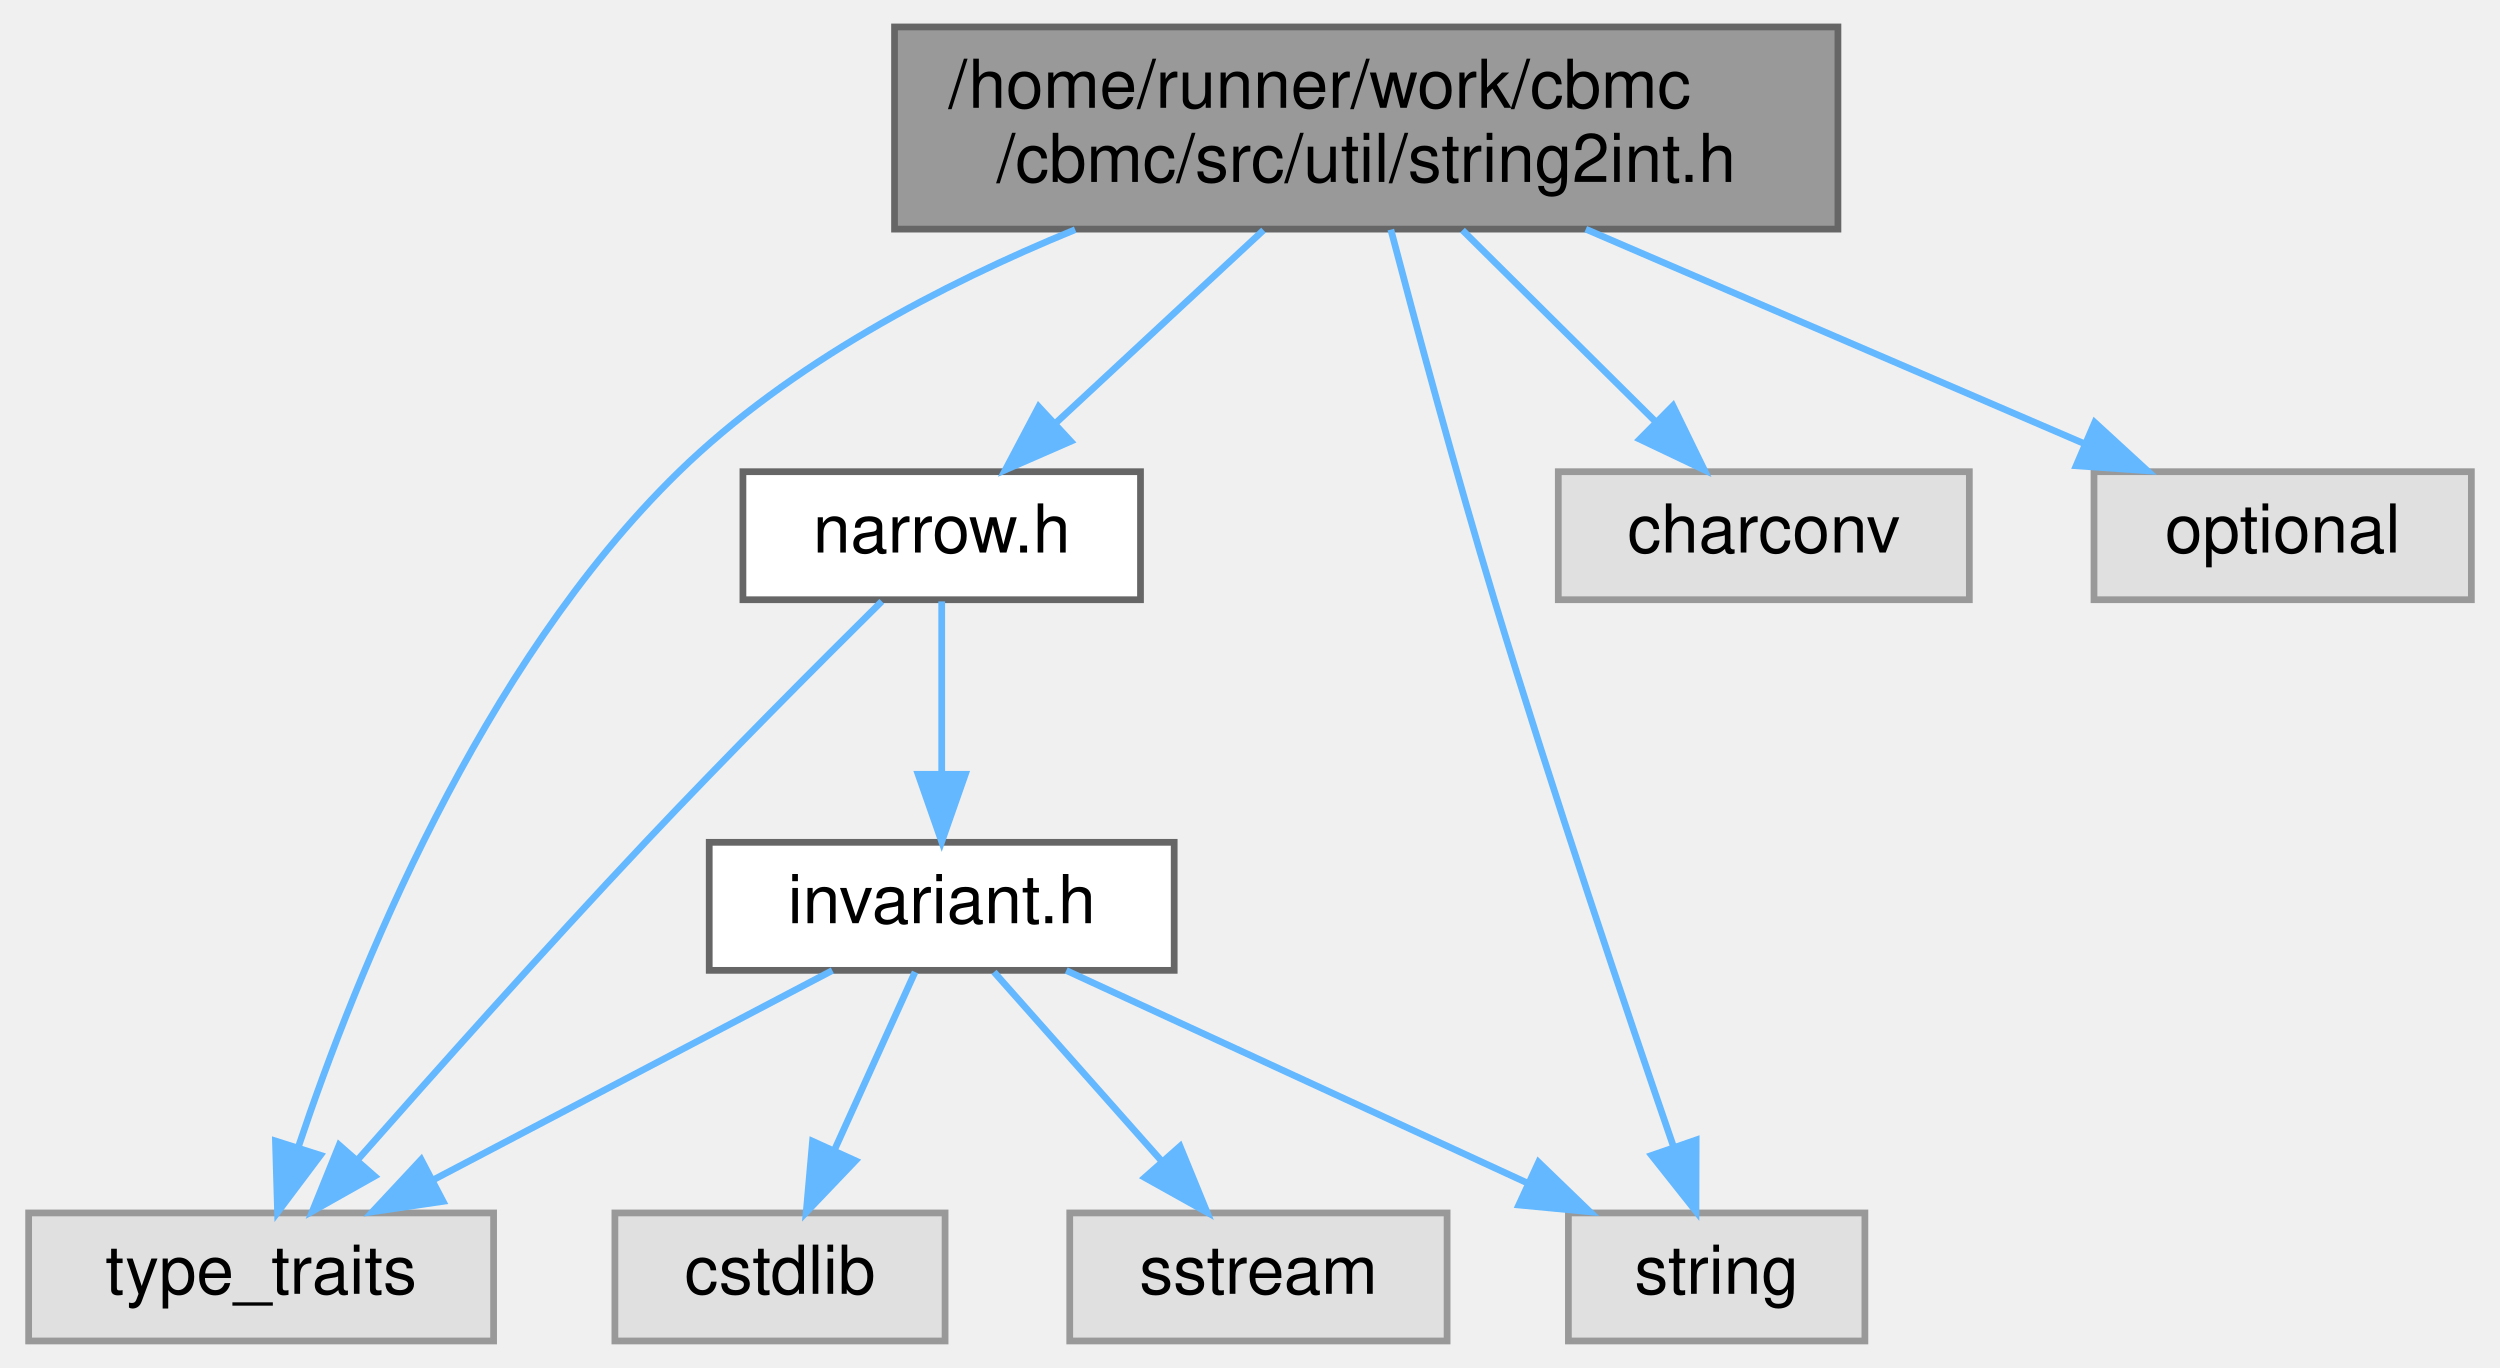
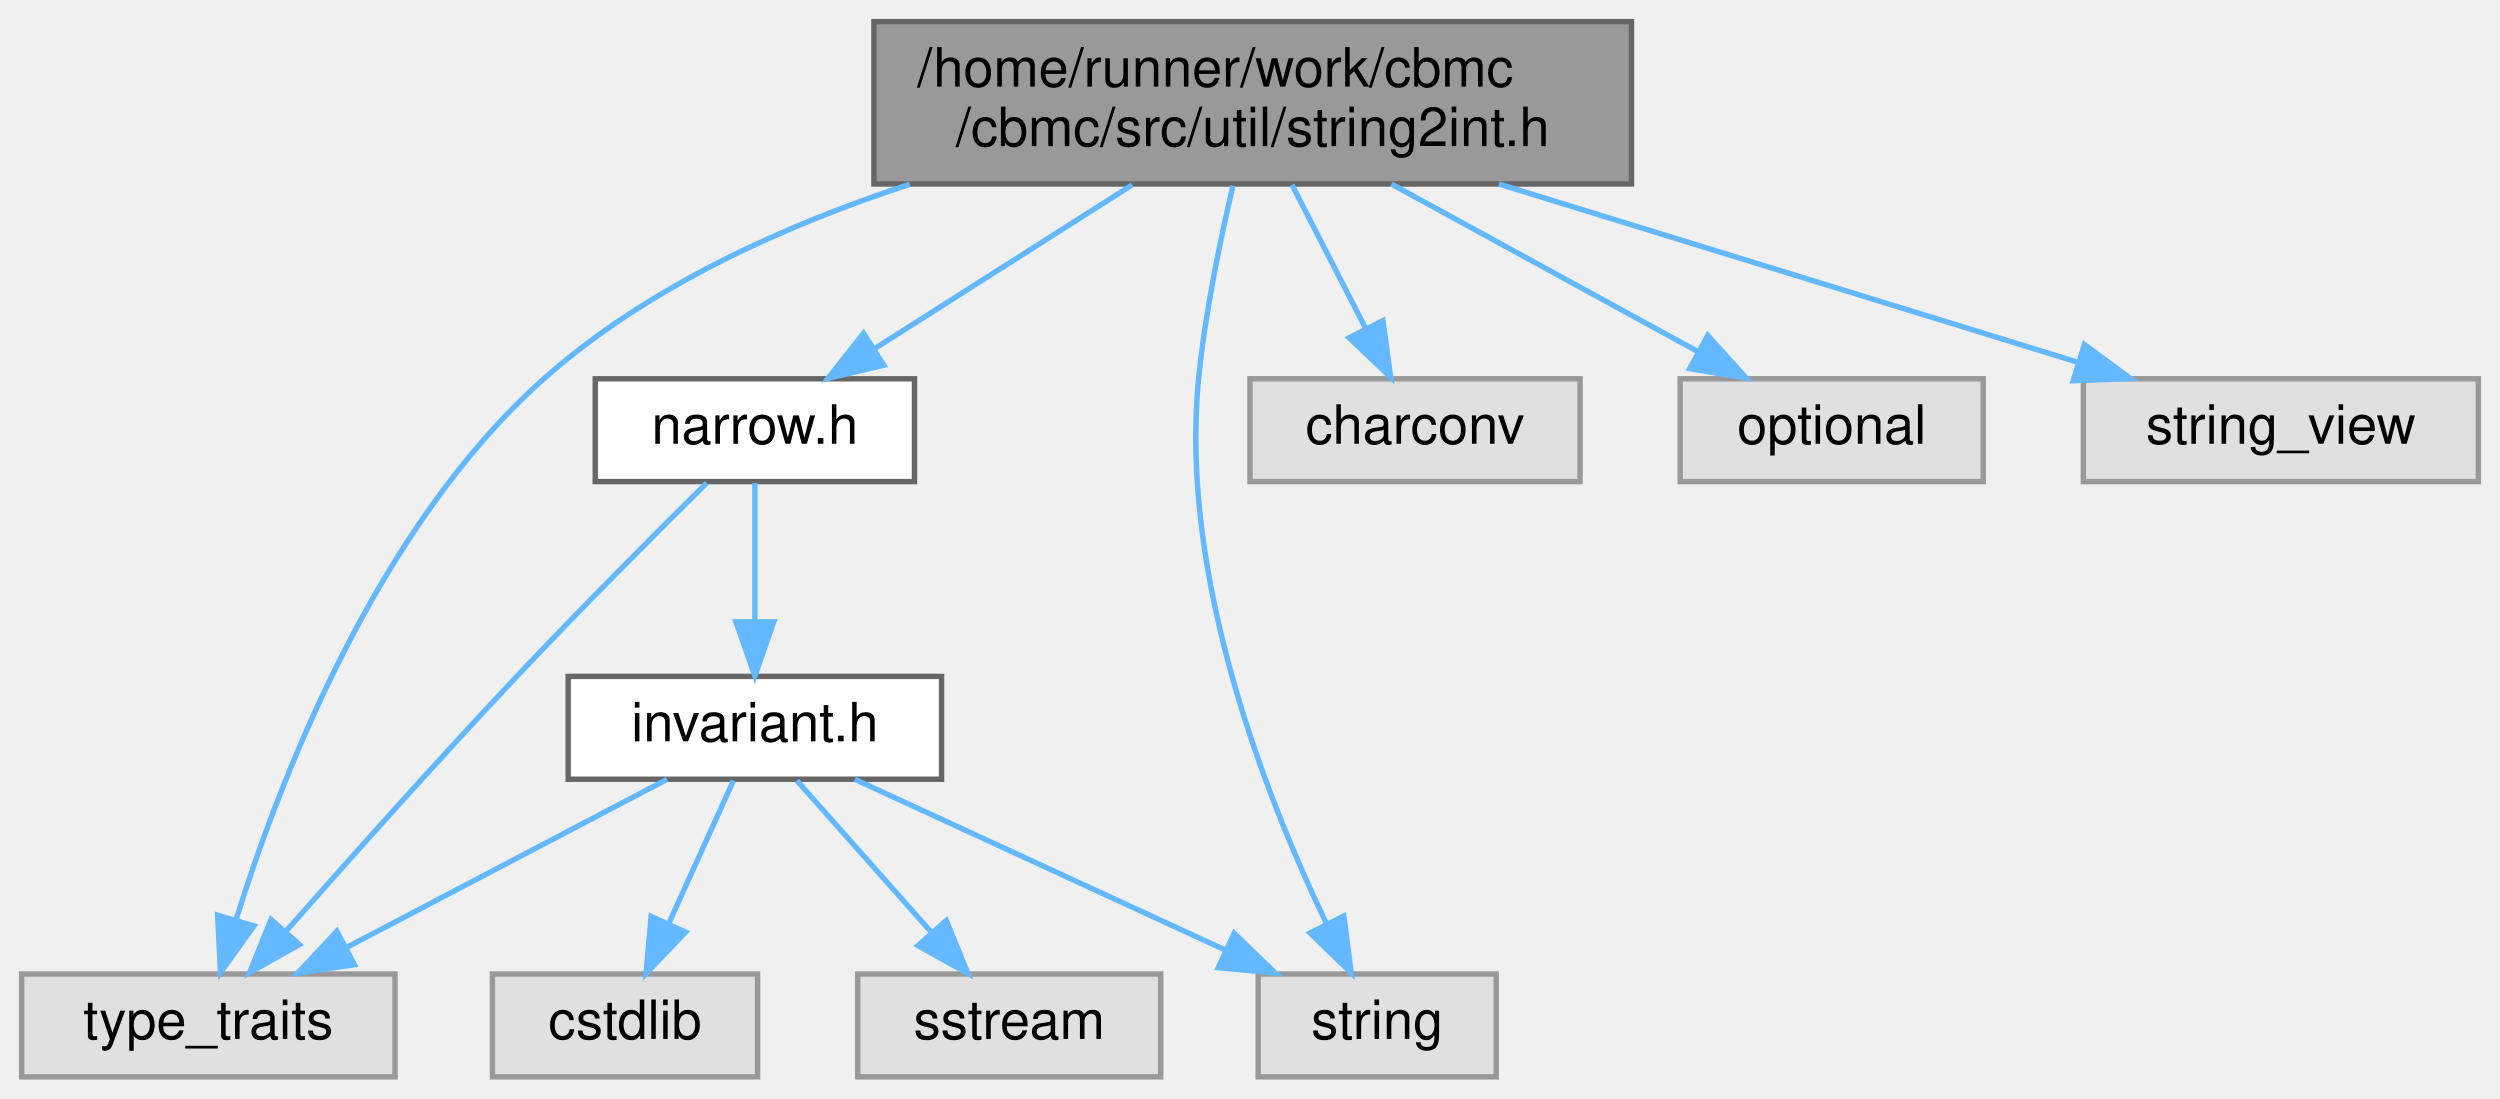
- <svg xmlns="http://www.w3.org/2000/svg" xmlns:xlink="http://www.w3.org/1999/xlink" width="371pt" height="203pt" viewBox="0.00 0.00 370.50 203.00">
+ <svg xmlns="http://www.w3.org/2000/svg" xmlns:xlink="http://www.w3.org/1999/xlink" width="462pt" height="203pt" viewBox="0.00 0.00 462.00 203.00">
  <g id="graph0" class="graph" transform="scale(1 1) rotate(0) translate(4 199)">
    <g id="Node000001" class="node">
      <g id="a_Node000001">
        <a xlink:title=" ">
-           <polygon fill="#999999" stroke="#666666" points="268.5,-195 128.5,-195 128.5,-165 268.5,-165 268.5,-195" />
-           <text text-anchor="start" x="136.5" y="-183" font-family="Helvetica,sans-Serif" font-size="10.00">/home/runner/work/cbmc</text>
-           <text text-anchor="middle" x="198.5" y="-172" font-family="Helvetica,sans-Serif" font-size="10.00">/cbmc/src/util/string2int.h</text>
+           <polygon fill="#999999" stroke="#666666" points="297.5,-195 157.5,-195 157.5,-165 297.5,-165 297.5,-195" />
+           <text text-anchor="start" x="165.5" y="-183" font-family="Helvetica,sans-Serif" font-size="10.00">/home/runner/work/cbmc</text>
+           <text text-anchor="middle" x="227.5" y="-172" font-family="Helvetica,sans-Serif" font-size="10.00">/cbmc/src/util/string2int.h</text>
        </a>
      </g>
    </g>
    <g id="Node000002" class="node">
      <g id="a_Node000002">
        <a xlink:href="narrow_8h.html" target="_top" xlink:title=" ">
          <polygon fill="white" stroke="#666666" points="165,-129 106,-129 106,-110 165,-110 165,-129" />
          <text text-anchor="middle" x="135.5" y="-117" font-family="Helvetica,sans-Serif" font-size="10.00">narrow.h</text>
        </a>
      </g>
    </g>
    <g id="edge1_Node000001_Node000002" class="edge">
      <g id="a_edge1_Node000001_Node000002">
        <a xlink:title=" ">
-           <path fill="none" stroke="#63b8ff" d="M183.25,-164.84C173.92,-156.17 161.97,-145.08 152.35,-136.15" />
-           <polygon fill="#63b8ff" stroke="#63b8ff" points="154.65,-133.51 144.94,-129.27 149.89,-138.64 154.65,-133.51" />
+           <path fill="none" stroke="#63b8ff" d="M205.23,-164.84C190.83,-155.68 172.17,-143.82 157.77,-134.66" />
+           <polygon fill="#63b8ff" stroke="#63b8ff" points="159.33,-131.51 149.02,-129.09 155.58,-137.41 159.33,-131.51" />
        </a>
      </g>
    </g>
    <g id="Node000003" class="node">
      <g id="a_Node000003">
        <a xlink:title=" ">
          <polygon fill="#e0e0e0" stroke="#999999" points="69,-19 0,-19 0,0 69,0 69,-19" />
          <text text-anchor="middle" x="34.5" y="-7" font-family="Helvetica,sans-Serif" font-size="10.00">type_traits</text>
        </a>
      </g>
    </g>
-     <g id="edge11_Node000001_Node000003" class="edge">
-       <g id="a_edge11_Node000001_Node000003">
+     <g id="edge12_Node000001_Node000003" class="edge">
+       <g id="a_edge12_Node000001_Node000003">
        <a xlink:title=" ">
-           <path fill="none" stroke="#63b8ff" d="M155.31,-164.92C135.56,-156.83 112.96,-145.03 96.5,-129 66.94,-100.21 48.55,-54.29 40.06,-28.89" />
-           <polygon fill="#63b8ff" stroke="#63b8ff" points="43.3,-27.56 36.94,-19.09 36.63,-29.68 43.3,-27.56" />
+           <path fill="none" stroke="#63b8ff" d="M164.14,-164.95C140.83,-157.34 115.51,-145.9 96.5,-129 65.52,-101.46 47.6,-54.72 39.59,-28.93" />
+           <polygon fill="#63b8ff" stroke="#63b8ff" points="42.93,-27.89 36.75,-19.29 36.22,-29.87 42.93,-27.89" />
        </a>
      </g>
    </g>
    <g id="Node000007" class="node">
      <g id="a_Node000007">
        <a xlink:title=" ">
          <polygon fill="#e0e0e0" stroke="#999999" points="272.5,-19 228.5,-19 228.5,0 272.5,0 272.5,-19" />
          <text text-anchor="middle" x="250.5" y="-7" font-family="Helvetica,sans-Serif" font-size="10.00">string</text>
        </a>
      </g>
    </g>
    <g id="edge10_Node000001_Node000007" class="edge">
      <g id="a_edge10_Node000001_Node000007">
        <a xlink:title=" ">
-           <path fill="none" stroke="#63b8ff" d="M202.15,-164.93C205.83,-150.94 211.77,-128.91 217.5,-110 226.15,-81.49 237.23,-48.76 244.09,-28.86" />
-           <polygon fill="#63b8ff" stroke="#63b8ff" points="247.46,-29.83 247.43,-19.24 240.85,-27.54 247.46,-29.83" />
+           <path fill="none" stroke="#63b8ff" d="M223.85,-164.67C221.52,-154.74 218.7,-141.16 217.5,-129 213.87,-92.33 230.13,-51.25 241.11,-28.37" />
+           <polygon fill="#63b8ff" stroke="#63b8ff" points="244.35,-29.73 245.7,-19.22 238.09,-26.59 244.35,-29.73" />
        </a>
      </g>
    </g>
    <g id="Node000008" class="node">
      <g id="a_Node000008">
        <a xlink:title=" ">
          <polygon fill="#e0e0e0" stroke="#999999" points="288,-129 227,-129 227,-110 288,-110 288,-129" />
          <text text-anchor="middle" x="257.5" y="-117" font-family="Helvetica,sans-Serif" font-size="10.00">charconv</text>
        </a>
      </g>
    </g>
    <g id="edge8_Node000001_Node000008" class="edge">
      <g id="a_edge8_Node000001_Node000008">
        <a xlink:title=" ">
-           <path fill="none" stroke="#63b8ff" d="M212.78,-164.84C221.43,-156.26 232.49,-145.3 241.44,-136.42" />
-           <polygon fill="#63b8ff" stroke="#63b8ff" points="244.02,-138.79 248.66,-129.27 239.09,-133.82 244.02,-138.79" />
+           <path fill="none" stroke="#63b8ff" d="M234.76,-164.84C238.85,-156.87 243.99,-146.84 248.36,-138.33" />
+           <polygon fill="#63b8ff" stroke="#63b8ff" points="251.56,-139.76 253,-129.27 245.33,-136.57 251.56,-139.76" />
        </a>
      </g>
    </g>
    <g id="Node000009" class="node">
      <g id="a_Node000009">
        <a xlink:title=" ">
          <polygon fill="#e0e0e0" stroke="#999999" points="362.5,-129 306.5,-129 306.5,-110 362.5,-110 362.5,-129" />
          <text text-anchor="middle" x="334.5" y="-117" font-family="Helvetica,sans-Serif" font-size="10.00">optional</text>
        </a>
      </g>
    </g>
    <g id="edge9_Node000001_Node000009" class="edge">
      <g id="a_edge9_Node000001_Node000009">
        <a xlink:title=" ">
-           <path fill="none" stroke="#63b8ff" d="M231.08,-164.99C253.56,-155.31 283.22,-142.56 305.01,-133.18" />
-           <polygon fill="#63b8ff" stroke="#63b8ff" points="306.61,-136.31 314.42,-129.14 303.85,-129.88 306.61,-136.31" />
+           <path fill="none" stroke="#63b8ff" d="M253.13,-164.99C270.34,-155.58 292.9,-143.24 309.9,-133.95" />
+           <polygon fill="#63b8ff" stroke="#63b8ff" points="311.6,-137.01 318.7,-129.14 308.25,-130.87 311.6,-137.01" />
+         </a>
+       </g>
+     </g>
+     <g id="Node000010" class="node">
+       <g id="a_Node000010">
+         <a xlink:title=" ">
+           <polygon fill="#e0e0e0" stroke="#999999" points="454,-129 381,-129 381,-110 454,-110 454,-129" />
+           <text text-anchor="middle" x="417.5" y="-117" font-family="Helvetica,sans-Serif" font-size="10.00">string_view</text>
+         </a>
+       </g>
+     </g>
+     <g id="edge11_Node000001_Node000010" class="edge">
+       <g id="a_edge11_Node000001_Node000010">
+         <a xlink:title=" ">
+           <path fill="none" stroke="#63b8ff" d="M273.01,-164.99C305.66,-154.94 349.13,-141.55 379.83,-132.1" />
+           <polygon fill="#63b8ff" stroke="#63b8ff" points="381.19,-135.34 389.72,-129.05 379.13,-128.65 381.19,-135.34" />
        </a>
      </g>
    </g>
    <g id="edge2_Node000002_Node000003" class="edge">
      <g id="a_edge2_Node000002_Node000003">
        <a xlink:title=" ">
          <path fill="none" stroke="#63b8ff" d="M126.61,-109.76C117.63,-100.87 103.42,-86.65 91.5,-74 76.67,-58.26 60.21,-39.81 48.81,-26.87" />
          <polygon fill="#63b8ff" stroke="#63b8ff" points="51.34,-24.45 42.11,-19.25 46.08,-29.07 51.34,-24.45" />
        </a>
      </g>
    </g>
    <g id="Node000004" class="node">
      <g id="a_Node000004">
        <a xlink:href="src_2util_2invariant_8h.html" target="_top" xlink:title=" ">
          <polygon fill="white" stroke="#666666" points="170,-74 101,-74 101,-55 170,-55 170,-74" />
          <text text-anchor="middle" x="135.5" y="-62" font-family="Helvetica,sans-Serif" font-size="10.00">invariant.h</text>
        </a>
      </g>
    </g>
    <g id="edge3_Node000002_Node000004" class="edge">
      <g id="a_edge3_Node000002_Node000004">
        <a xlink:title=" ">
          <path fill="none" stroke="#63b8ff" d="M135.5,-109.75C135.5,-102.8 135.5,-92.85 135.5,-84.13" />
          <polygon fill="#63b8ff" stroke="#63b8ff" points="139,-84.09 135.5,-74.09 132,-84.09 139,-84.09" />
        </a>
      </g>
    </g>
    <g id="edge7_Node000004_Node000003" class="edge">
      <g id="a_edge7_Node000004_Node000003">
        <a xlink:title=" ">
          <path fill="none" stroke="#63b8ff" d="M119.27,-54.98C103.32,-46.61 78.72,-33.7 60.12,-23.95" />
          <polygon fill="#63b8ff" stroke="#63b8ff" points="61.5,-20.72 51.02,-19.17 58.25,-26.92 61.5,-20.72" />
        </a>
      </g>
    </g>
    <g id="Node000005" class="node">
      <g id="a_Node000005">
        <a xlink:title=" ">
          <polygon fill="#e0e0e0" stroke="#999999" points="136,-19 87,-19 87,0 136,0 136,-19" />
          <text text-anchor="middle" x="111.5" y="-7" font-family="Helvetica,sans-Serif" font-size="10.00">cstdlib</text>
        </a>
      </g>
    </g>
    <g id="edge4_Node000004_Node000005" class="edge">
      <g id="a_edge4_Node000004_Node000005">
        <a xlink:title=" ">
          <path fill="none" stroke="#63b8ff" d="M131.54,-54.75C128.29,-47.57 123.58,-37.18 119.55,-28.27" />
          <polygon fill="#63b8ff" stroke="#63b8ff" points="122.7,-26.75 115.39,-19.09 116.33,-29.64 122.7,-26.75" />
        </a>
      </g>
    </g>
    <g id="Node000006" class="node">
      <g id="a_Node000006">
        <a xlink:title=" ">
          <polygon fill="#e0e0e0" stroke="#999999" points="210.5,-19 154.5,-19 154.5,0 210.5,0 210.5,-19" />
          <text text-anchor="middle" x="182.5" y="-7" font-family="Helvetica,sans-Serif" font-size="10.00">sstream</text>
        </a>
      </g>
    </g>
    <g id="edge5_Node000004_Node000006" class="edge">
      <g id="a_edge5_Node000004_Node000006">
        <a xlink:title=" ">
          <path fill="none" stroke="#63b8ff" d="M143.26,-54.75C149.97,-47.18 159.84,-36.05 168.01,-26.84" />
          <polygon fill="#63b8ff" stroke="#63b8ff" points="170.87,-28.89 174.88,-19.09 165.63,-24.25 170.87,-28.89" />
        </a>
      </g>
    </g>
    <g id="edge6_Node000004_Node000007" class="edge">
      <g id="a_edge6_Node000004_Node000007">
        <a xlink:title=" ">
          <path fill="none" stroke="#63b8ff" d="M153.98,-54.98C172.48,-46.46 201.18,-33.23 222.48,-23.41" />
          <polygon fill="#63b8ff" stroke="#63b8ff" points="224.07,-26.53 231.69,-19.17 221.14,-20.18 224.07,-26.53" />
        </a>
      </g>
    </g>
  </g>
</svg>
